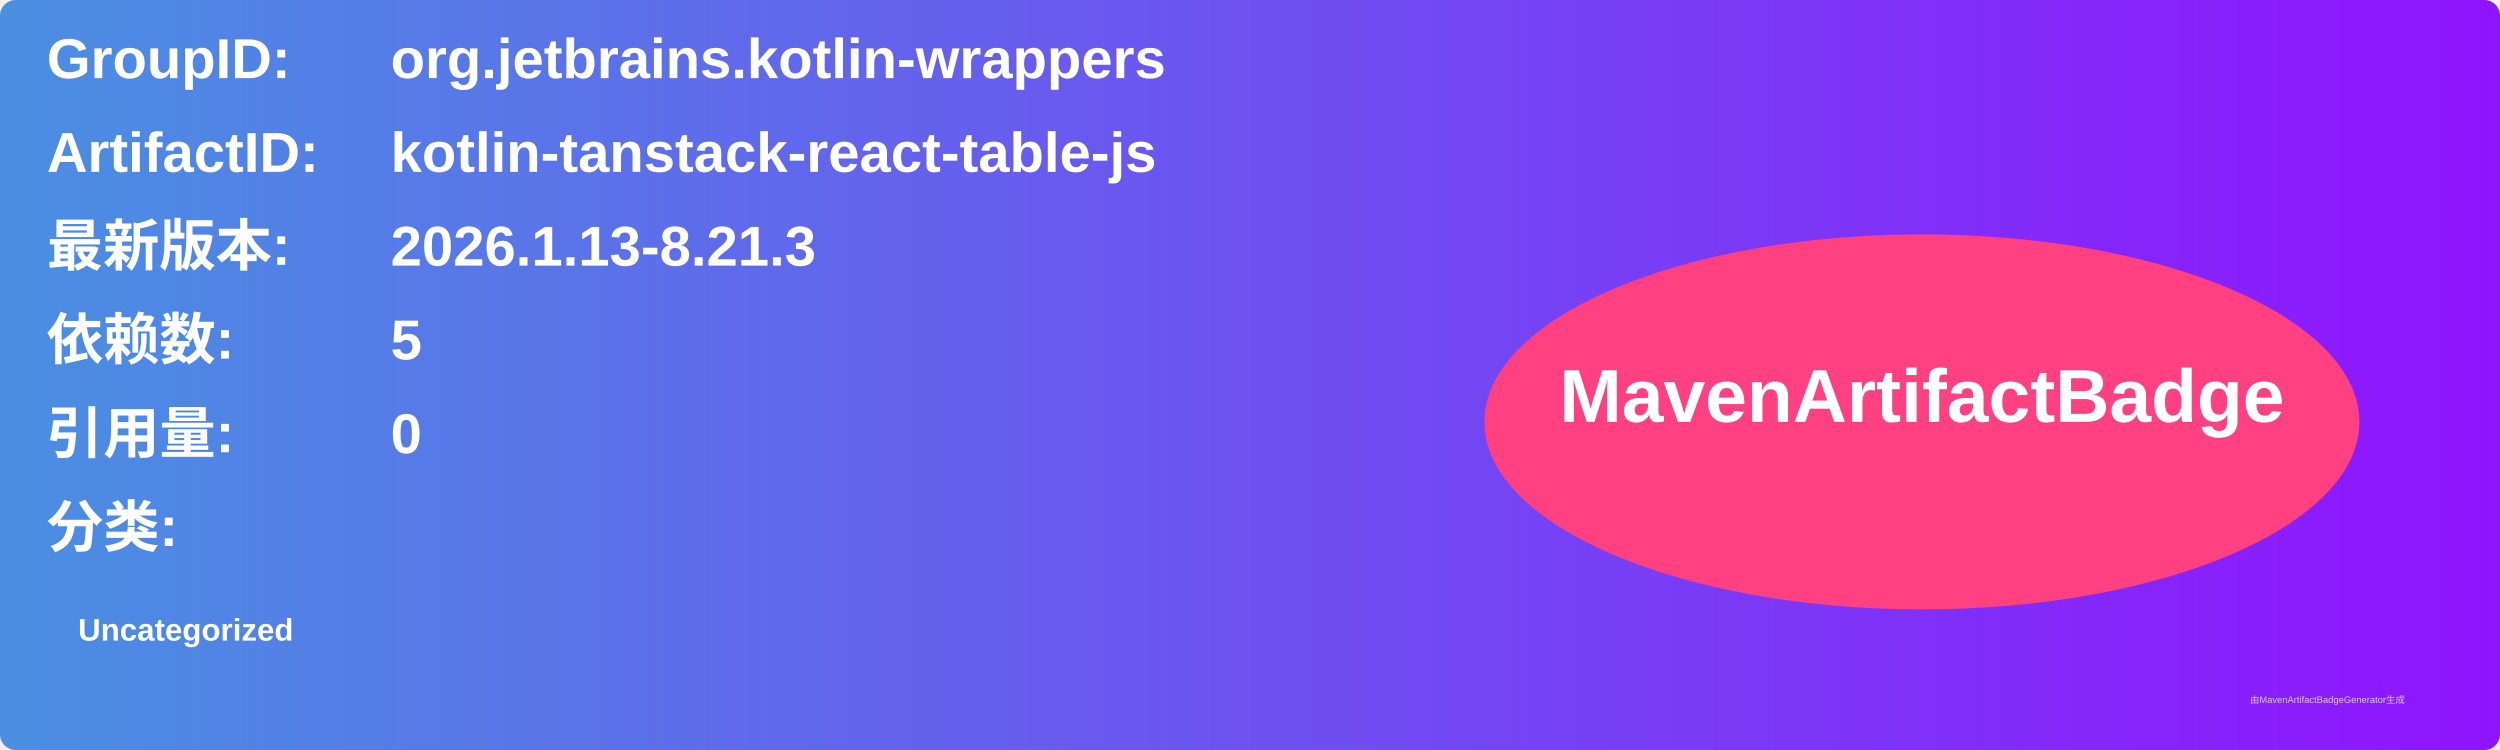
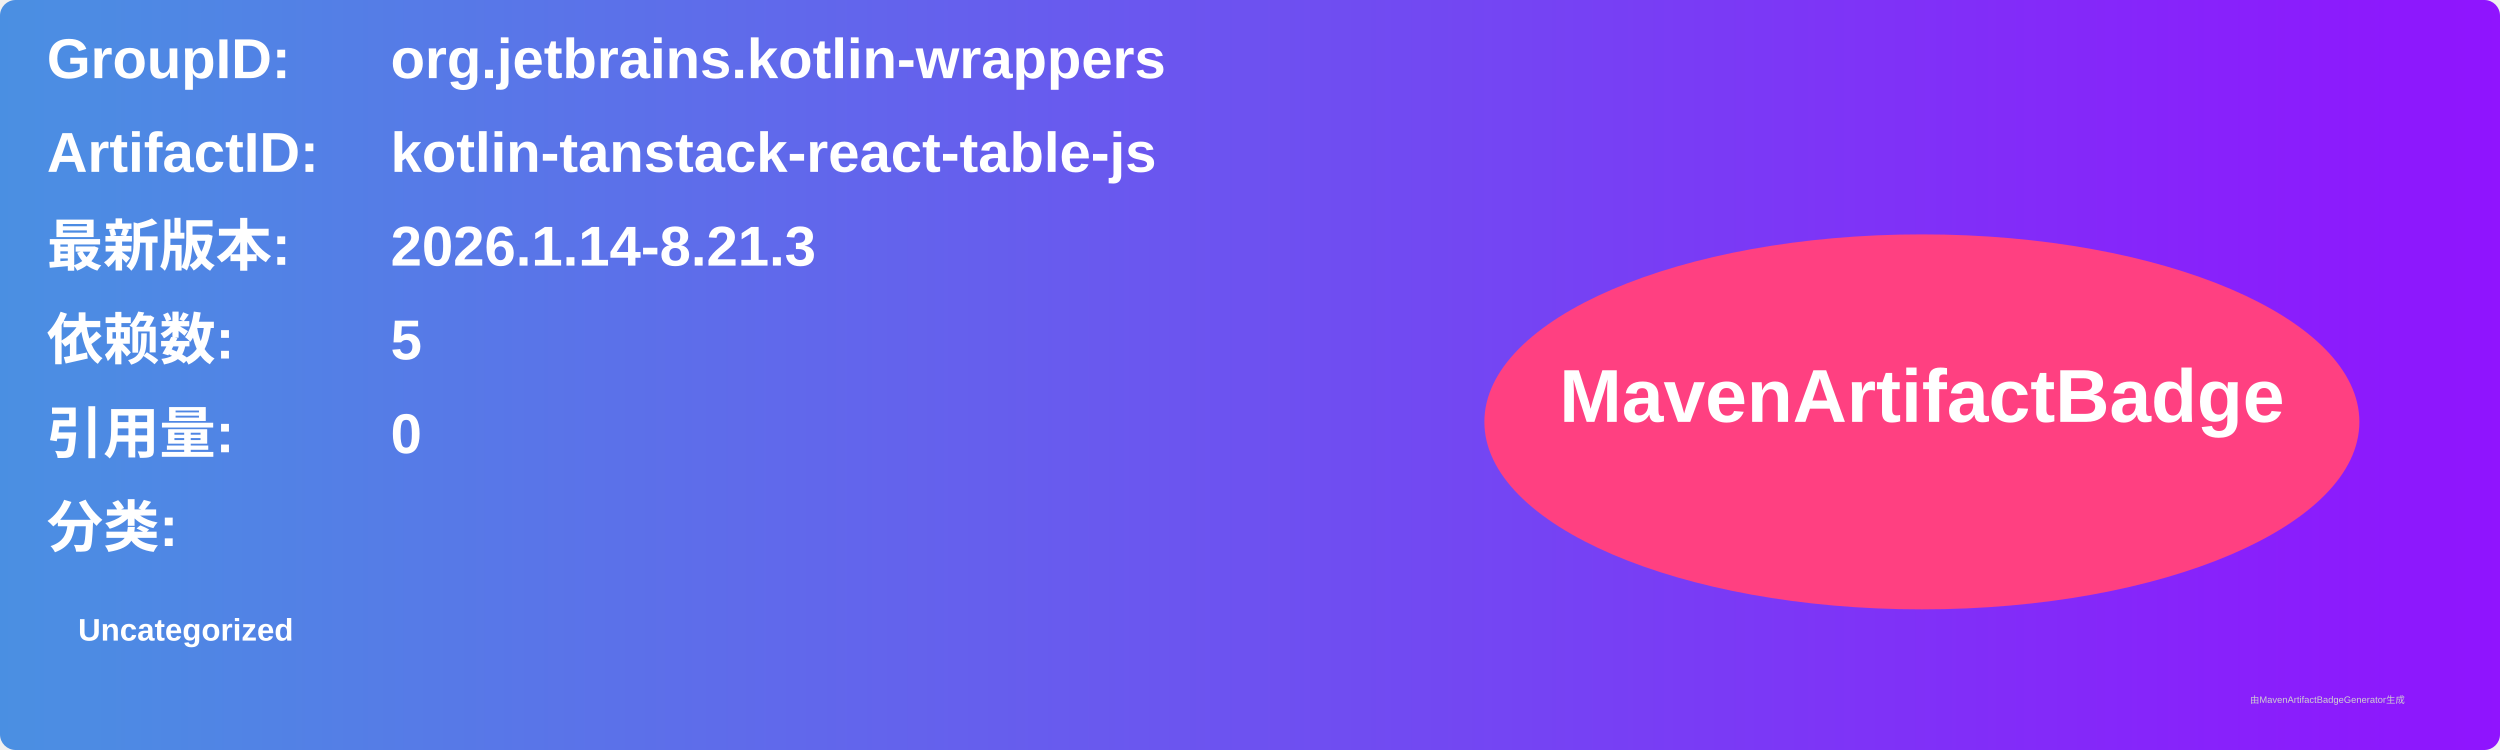
<svg xmlns="http://www.w3.org/2000/svg" width="800" height="240" viewBox="0 0 800 240">
  <linearGradient id="grad" x1="0%" y1="0%" x2="100%" y2="0%">
    <stop offset="0%" stop-color="#4a90e2" />
    <stop offset="100%" stop-color="#9013fe" />
  </linearGradient>
  <rect width="100%" height="100%" rx="5" ry="5" fill="url(#grad)" />
  <g transform="translate(15, 15)">
    <text x="0" y="10" font-family="Arial" font-size="18" fill="white" font-weight="bold" width="260">GroupID:</text>
    <text x="110" y="10" font-family="Arial" font-size="18" fill="white" font-weight="bold" width="460">org.jetbrains.kotlin-wrappers</text>
    <text x="0" y="40" font-family="Arial" font-size="18" fill="white" font-weight="bold" width="260">ArtifactID:</text>
    <text x="110" y="40" font-family="Arial" font-size="18" fill="white" font-weight="bold" width="460">kotlin-tanstack-react-table-js</text>
    <text x="0" y="70" font-family="Arial" font-size="18" fill="white" font-weight="bold">最新版本:</text>
    <text x="110" y="70" font-family="Arial" font-size="18" fill="white" font-weight="bold">
-       <tspan font-weight="bold">2026.1.13-8.21.3</tspan>
+       <tspan font-weight="bold">2026.1.14-8.21.3</tspan>
    </text>
    <text x="0" y="100" font-family="Arial" font-size="18" fill="white" font-weight="bold">依赖数: </text>
    <text x="110" y="100" font-family="Arial" font-size="18" fill="white">
      <tspan font-weight="bold">5</tspan>
    </text>
    <text x="0" y="130" font-family="Arial" font-size="18" fill="white" font-weight="bold">引用量: </text>
    <text x="110" y="130" font-family="Arial" font-size="18" fill="white">
      <tspan font-weight="bold">0</tspan>
    </text>
    <text x="0" y="160" font-family="Arial" font-size="18" fill="white" font-weight="bold">分类:</text>
    <text x="10" y="190" font-family="Arial" font-size="10" fill="white">
      <tspan font-weight="bold">Uncategorized</tspan>
    </text>
    <ellipse cx="600" cy="120" rx="140" ry="60" fill="#ff4081" />
    <text x="600" y="120" text-anchor="middle" font-family="Arial" font-size="24" fill="white" font-weight="bold">MavenArtifactBadge</text>
  </g>
  <text x="720" y="225" font-family="Arial" font-size="3" fill="#d0d0d0">由MavenArtifactBadgeGenerator生成</text>
</svg>
